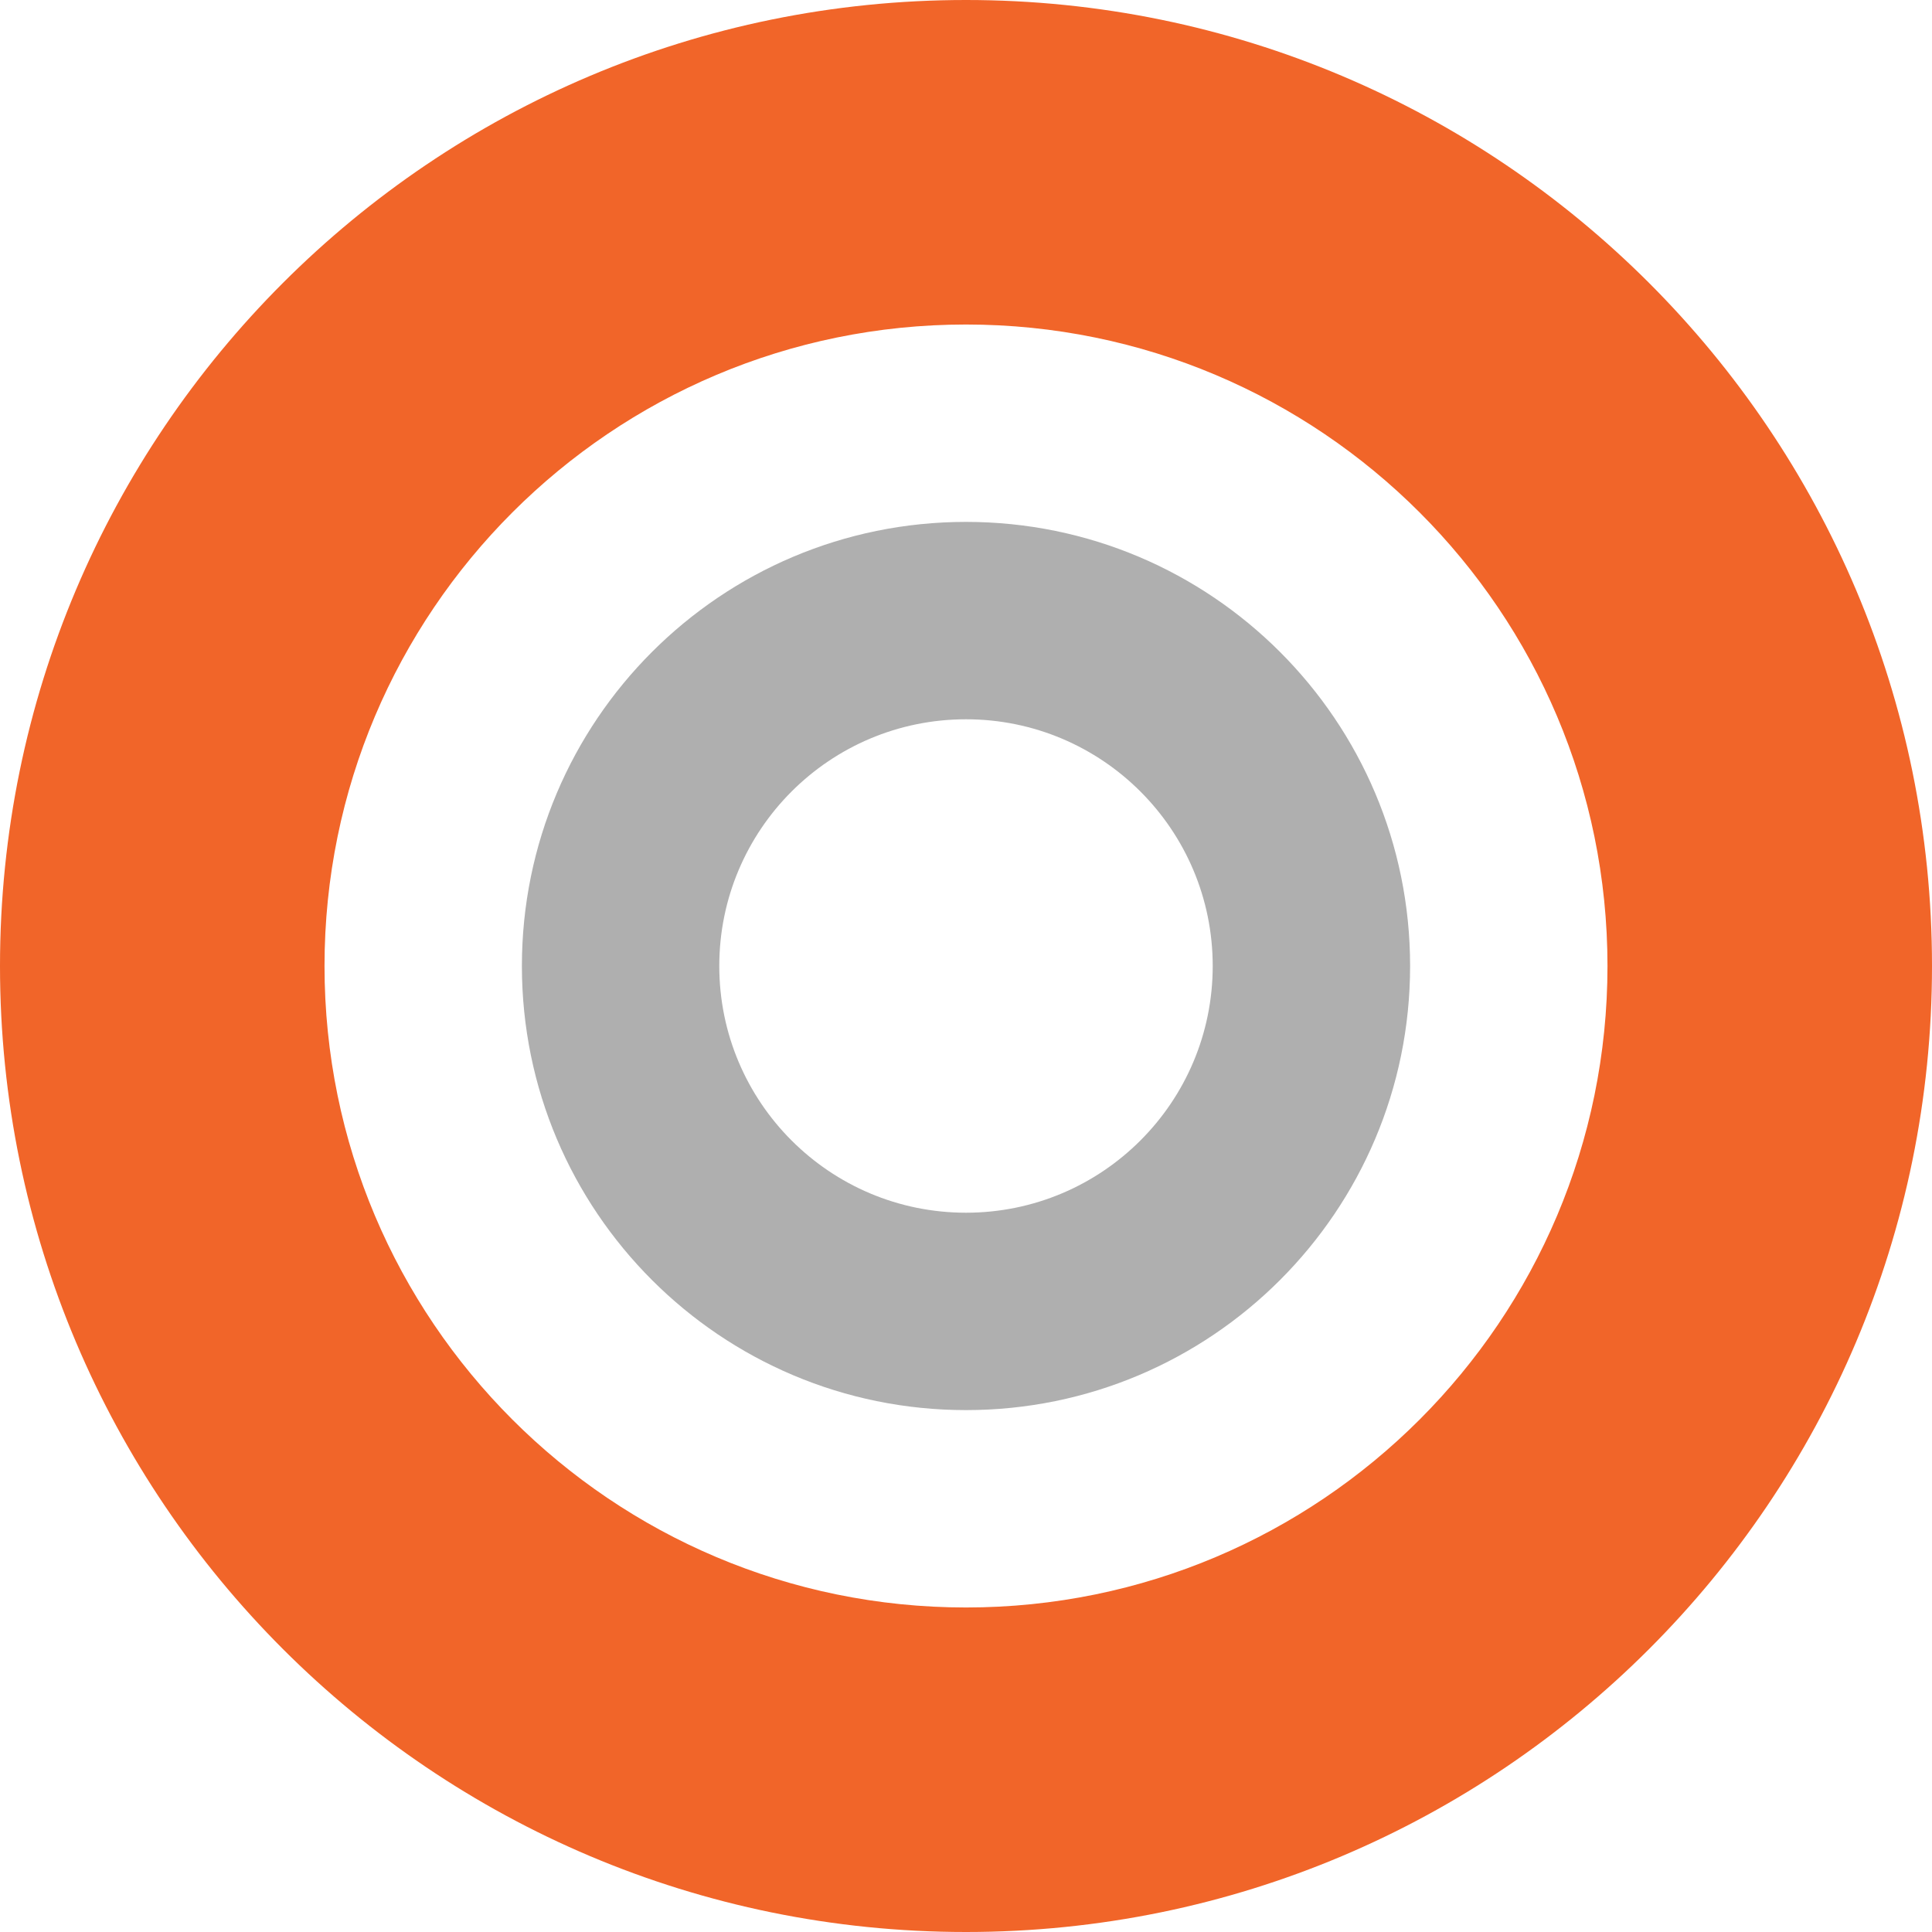
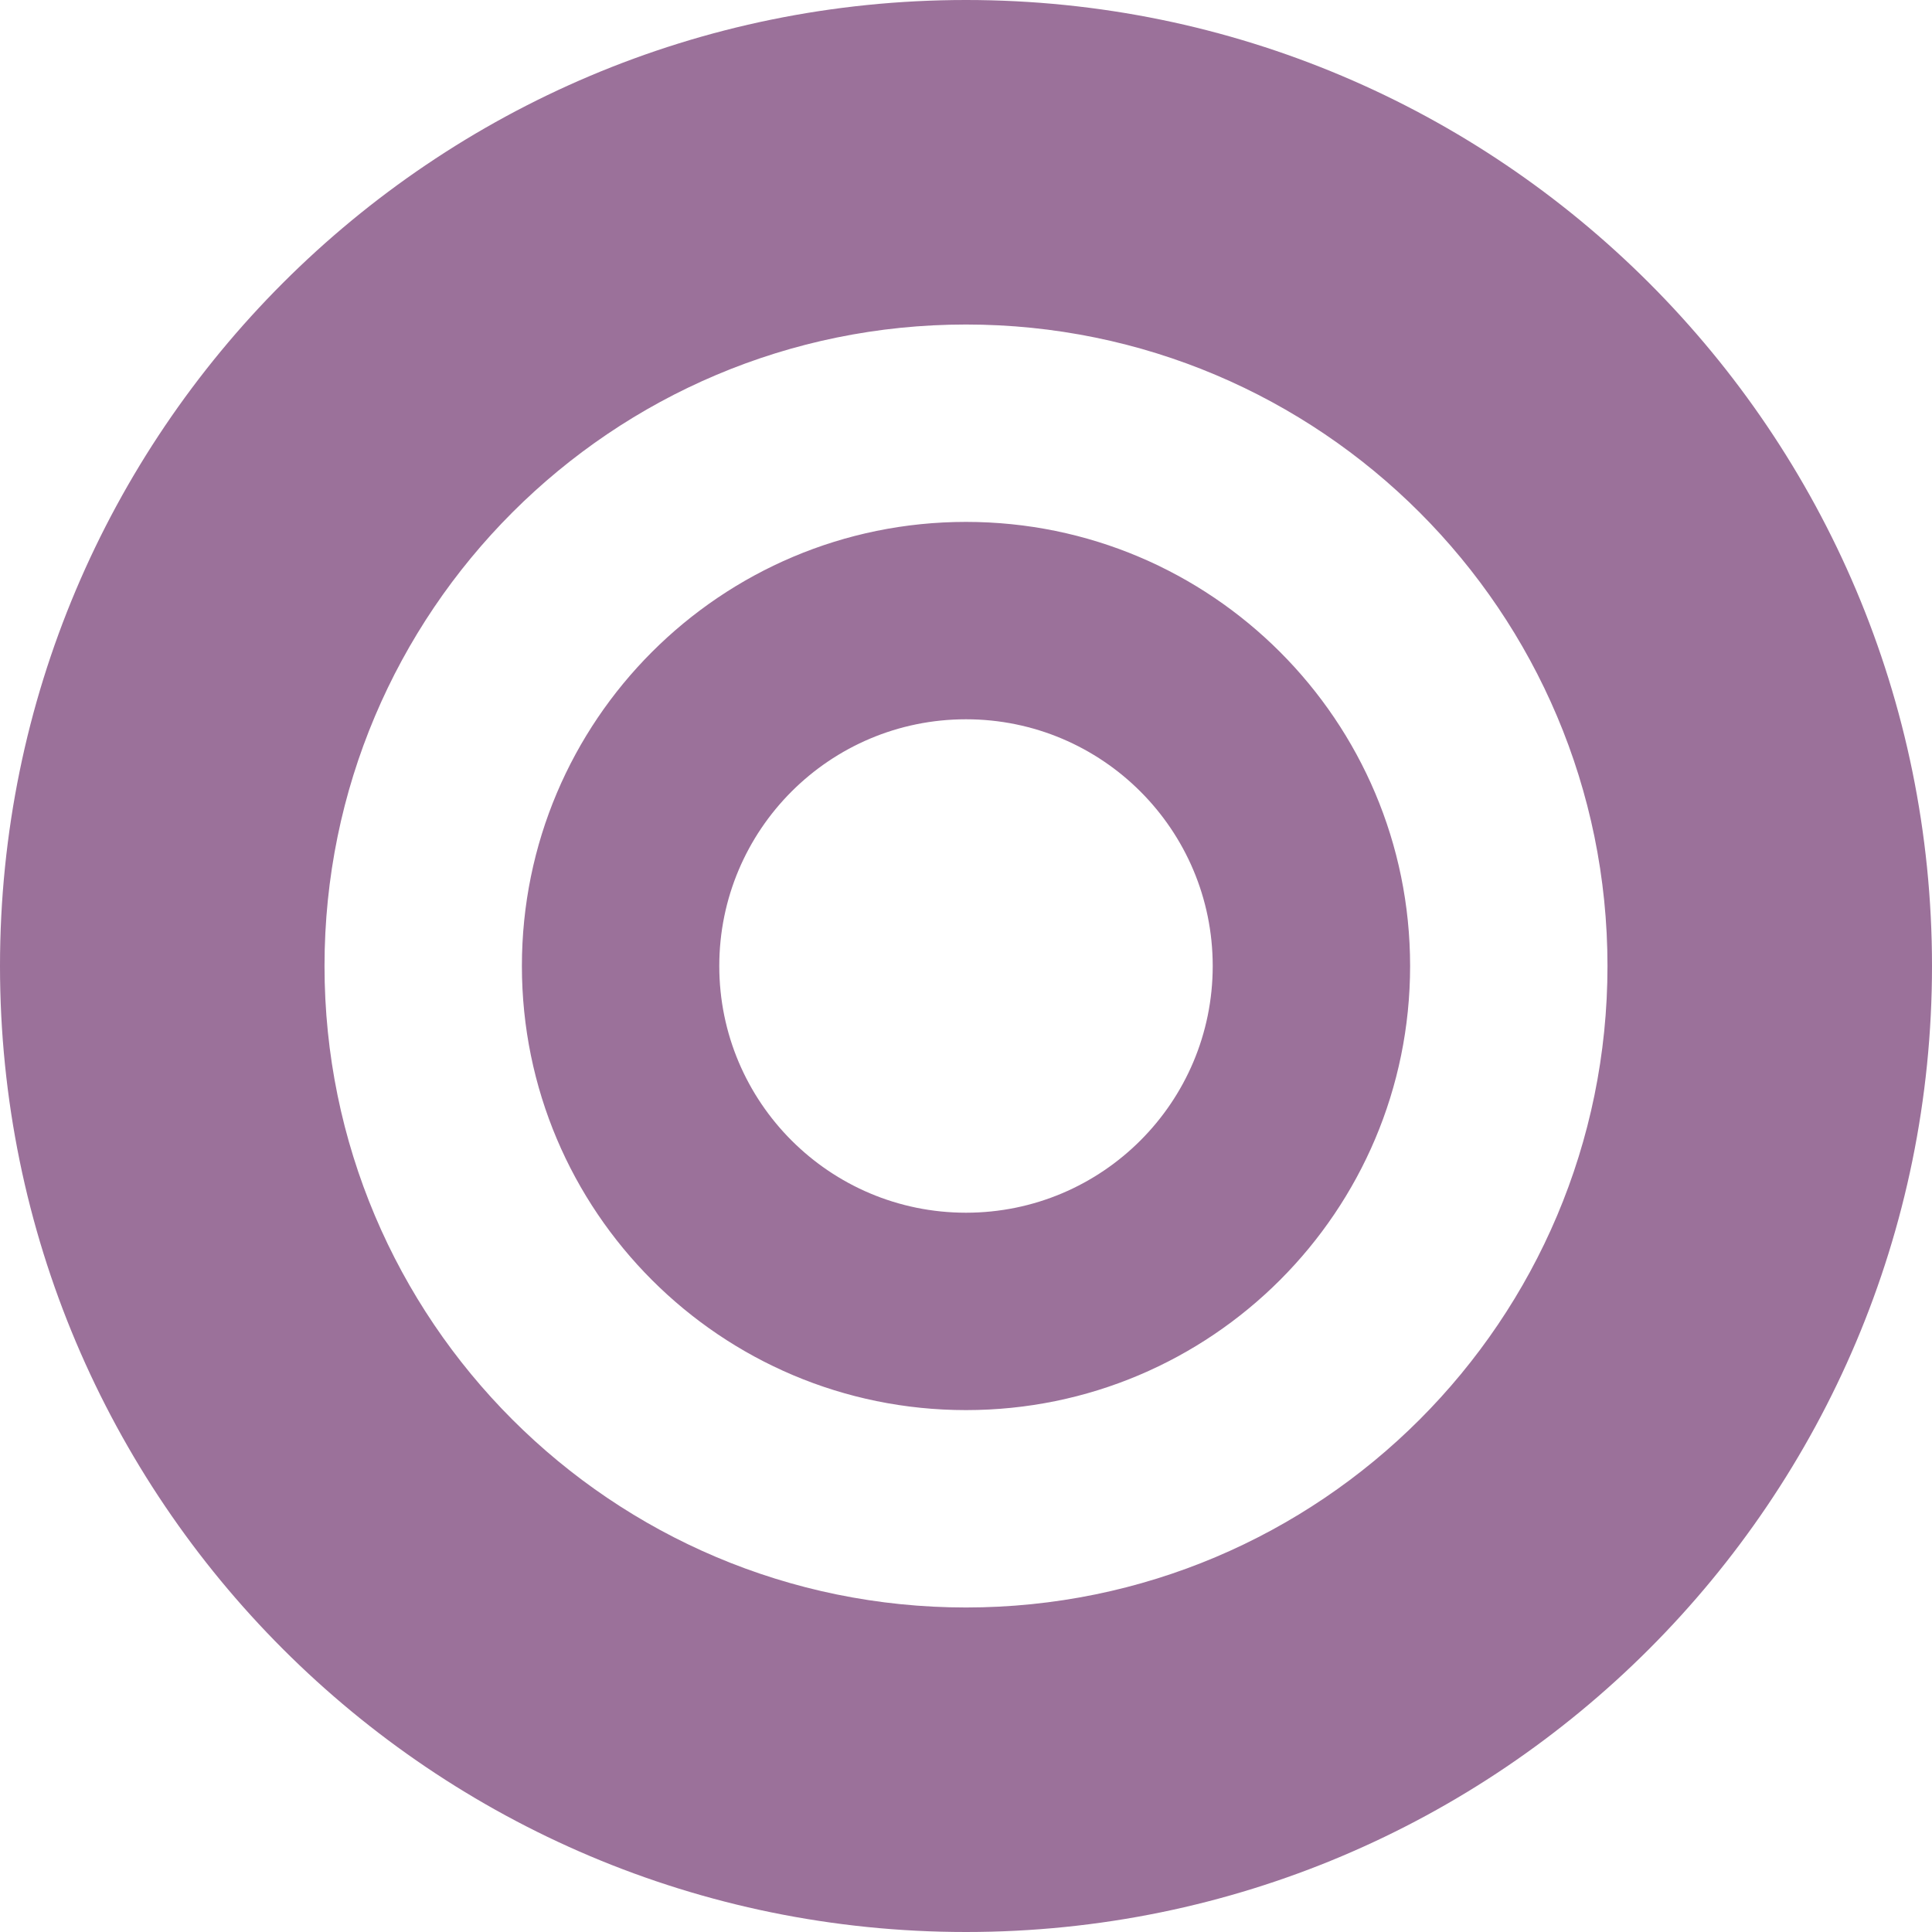
<svg xmlns="http://www.w3.org/2000/svg" width="256" height="256" viewBox="0 0 256 256" id="svg2" version="1.1">
  <defs id="defs4">
-     <clipPath clipPathUnits="userSpaceOnUse" id="clipPath5002">
+     <clipPath id="clipPath5002" clipPathUnits="userSpaceOnUse">
      <g id="g5004">
-         <path transform="translate(0,796.3622)" id="path5006" d="M 88.118,249.435 C 46.103,235.291 14.771,201.687 4.134,159.361 1.338,148.236 0.923,144.163 0.926,127.889 0.928,117.472 1.134,112.014 1.658,108.541 4.465,89.913 12.177,70.638 23.043,55.086 c 3.959,-5.666 8.345,-10.931 9.102,-10.926 0.328,0.002 10.489,18.31 22.579,40.683 12.09,22.373 22.375,41.335 22.854,42.136 0.479,0.802 0.925,2.441 0.99,3.643 0.343,6.316 2.524,14.21 5.642,20.423 2.954,5.887 5.065,8.733 10.435,14.067 6.714,6.67 12.889,10.286 21.732,12.729 3.166,0.874 5.105,1.05 11.575,1.05 8.826,0 12.602,-0.762 19.264,-3.887 2.046,-0.96 3.937,-1.665 4.202,-1.568 0.265,0.097 -11.056,17.665 -25.157,39.038 l -25.639,38.861 -3.094,0.112 c -2.555,0.093 -4.195,-0.258 -9.409,-2.014 z" style="fill:#0f9d58;fill-opacity:1;stroke:none;stroke-width:4.858;stroke-linejoin:round;stroke-miterlimit:4;stroke-dasharray:none;stroke-opacity:1" />
-         <path id="path5008" d="m 112.36,1051.517 c -10.001,-1.45 -12.156,-1.82 -12.532,-2.156 -0.249,-0.222 1.738,-3.748 4.55,-8.072 7.166,-11.021 49.772,-74.648 50.259,-75.055 3.575,-2.992 8.635,-8.041 10.575,-10.554 3.362,-4.353 7.558,-12.914 9.065,-18.494 6.193,-22.925 -2.593,-47.152 -21.7,-59.837 l -2.961,-1.966 17.025,0.296 c 9.364,0.163 31.17,0.434 48.459,0.603 l 31.435,0.307 1.546,4.189 c 2.246,6.086 4.678,15.095 5.935,21.982 1.525,8.36 1.925,28.859 0.739,37.828 -3.08,23.278 -12.813,45.72 -27.802,64.106 -20.476,25.117 -51.46,42.197 -84.146,46.389 -5.312,0.681 -26.646,0.986 -30.446,0.436 z" style="fill:#f4b400;fill-opacity:1;stroke:none;stroke-width:4.858;stroke-linejoin:round;stroke-miterlimit:4;stroke-dasharray:none;stroke-opacity:1" />
-         <path transform="translate(0,796.3622)" id="path5010" d="M 67.99,108.873 C 41.284,59.576 33.29,45.149 32.234,44.345 31.651,43.901 32.811,42.55 38.696,36.815 53.436,22.45 68.809,13.041 87.839,6.736 101.687,2.148 112.582,0.437 127.951,0.437 c 21.31,0 37.805,3.81 56.835,13.126 25.294,12.383 46.194,33.579 58.52,59.346 1.611,3.369 2.93,6.372 2.93,6.675 0,0.56 -10.549,0.495 -71.165,-0.437 l -24.288,-0.374 -3.931,-1.764 c -6.757,-3.033 -10.646,-3.84 -18.658,-3.868 -5.03,-0.018 -7.979,0.208 -10.316,0.788 -14.508,3.604 -26.283,12.948 -33.292,26.419 -3.585,6.891 -5.247,13.082 -6.332,23.583 l -0.337,3.267 -9.927,-18.326 z" style="fill:#db4437;fill-opacity:1;stroke:none;stroke-width:10;stroke-linejoin:round;stroke-miterlimit:4;stroke-dasharray:none;stroke-opacity:1" />
+         <path style="fill:#0f9d58;fill-opacity:1;stroke:none;stroke-width:4.858;stroke-linejoin:round;stroke-miterlimit:4;stroke-dasharray:none;stroke-opacity:1" d="M 88.118,249.435 C 46.103,235.291 14.771,201.687 4.134,159.361 1.338,148.236 0.923,144.163 0.926,127.889 0.928,117.472 1.134,112.014 1.658,108.541 4.465,89.913 12.177,70.638 23.043,55.086 c 3.959,-5.666 8.345,-10.931 9.102,-10.926 0.328,0.002 10.489,18.31 22.579,40.683 12.09,22.373 22.375,41.335 22.854,42.136 0.479,0.802 0.925,2.441 0.99,3.643 0.343,6.316 2.524,14.21 5.642,20.423 2.954,5.887 5.065,8.733 10.435,14.067 6.714,6.67 12.889,10.286 21.732,12.729 3.166,0.874 5.105,1.05 11.575,1.05 8.826,0 12.602,-0.762 19.264,-3.887 2.046,-0.96 3.937,-1.665 4.202,-1.568 0.265,0.097 -11.056,17.665 -25.157,39.038 l -25.639,38.861 -3.094,0.112 c -2.555,0.093 -4.195,-0.258 -9.409,-2.014 z" id="path5006" transform="translate(0,796.3622)" />
+         <path style="fill:#f4b400;fill-opacity:1;stroke:none;stroke-width:4.858;stroke-linejoin:round;stroke-miterlimit:4;stroke-dasharray:none;stroke-opacity:1" d="m 112.36,1051.517 c -10.001,-1.45 -12.156,-1.82 -12.532,-2.156 -0.249,-0.222 1.738,-3.748 4.55,-8.072 7.166,-11.021 49.772,-74.648 50.259,-75.055 3.575,-2.992 8.635,-8.041 10.575,-10.554 3.362,-4.353 7.558,-12.914 9.065,-18.494 6.193,-22.925 -2.593,-47.152 -21.7,-59.837 l -2.961,-1.966 17.025,0.296 c 9.364,0.163 31.17,0.434 48.459,0.603 l 31.435,0.307 1.546,4.189 c 2.246,6.086 4.678,15.095 5.935,21.982 1.525,8.36 1.925,28.859 0.739,37.828 -3.08,23.278 -12.813,45.72 -27.802,64.106 -20.476,25.117 -51.46,42.197 -84.146,46.389 -5.312,0.681 -26.646,0.986 -30.446,0.436 z" id="path5008" />
+         <path style="fill:#db4437;fill-opacity:1;stroke:none;stroke-width:10;stroke-linejoin:round;stroke-miterlimit:4;stroke-dasharray:none;stroke-opacity:1" d="M 67.99,108.873 C 41.284,59.576 33.29,45.149 32.234,44.345 31.651,43.901 32.811,42.55 38.696,36.815 53.436,22.45 68.809,13.041 87.839,6.736 101.687,2.148 112.582,0.437 127.951,0.437 c 21.31,0 37.805,3.81 56.835,13.126 25.294,12.383 46.194,33.579 58.52,59.346 1.611,3.369 2.93,6.372 2.93,6.675 0,0.56 -10.549,0.495 -71.165,-0.437 l -24.288,-0.374 -3.931,-1.764 c -6.757,-3.033 -10.646,-3.84 -18.658,-3.868 -5.03,-0.018 -7.979,0.208 -10.316,0.788 -14.508,3.604 -26.283,12.948 -33.292,26.419 -3.585,6.891 -5.247,13.082 -6.332,23.583 l -0.337,3.267 -9.927,-18.326 z" id="path5010" transform="translate(0,796.3622)" />
      </g>
    </clipPath>
-     <clipPath id="clipPath4271" clipPathUnits="userSpaceOnUse">
-       <circle r="128" cy="128" cx="128" id="circle4273" style="fill:#292929;fill-opacity:0.26;stroke:none;stroke-width:10;stroke-linejoin:round;stroke-miterlimit:4;stroke-dasharray:none;stroke-opacity:0.259" />
+     <clipPath clipPathUnits="userSpaceOnUse" id="clipPath4271">
+       <circle style="fill:#292929;fill-opacity:0.26;stroke:none;stroke-width:10;stroke-linejoin:round;stroke-miterlimit:4;stroke-dasharray:none;stroke-opacity:0.259" id="circle4273" cx="128" cy="128" r="128" />
    </clipPath>
-     <clipPath clipPathUnits="userSpaceOnUse" id="clipPath4363">
-       <circle r="128" cy="924.362" cx="128" id="circle4365" style="fill:#4285f4;fill-opacity:1;stroke:none;stroke-width:10;stroke-linejoin:round;stroke-miterlimit:4;stroke-dasharray:none;stroke-opacity:0.259" />
+     <clipPath id="clipPath4363" clipPathUnits="userSpaceOnUse">
+       <circle style="fill:#4285f4;fill-opacity:1;stroke:none;stroke-width:10;stroke-linejoin:round;stroke-miterlimit:4;stroke-dasharray:none;stroke-opacity:0.259" id="circle4365" cx="128" cy="924.362" r="128" />
    </clipPath>
-     <clipPath id="clipPath4452" clipPathUnits="userSpaceOnUse">
-       <circle r="128" cy="924.362" cx="128" id="circle4454" style="fill:#4285f4;fill-opacity:1;stroke:none;stroke-width:10;stroke-linejoin:round;stroke-miterlimit:4;stroke-dasharray:none;stroke-opacity:0.259" />
+     <clipPath clipPathUnits="userSpaceOnUse" id="clipPath4452">
+       <circle style="fill:#4285f4;fill-opacity:1;stroke:none;stroke-width:10;stroke-linejoin:round;stroke-miterlimit:4;stroke-dasharray:none;stroke-opacity:0.259" id="circle4454" cx="128" cy="924.362" r="128" />
    </clipPath>
-     <clipPath clipPathUnits="userSpaceOnUse" id="clipPath4954">
-       <circle r="128" cy="924.362" cx="128" id="circle4956" style="fill:#f16529;fill-opacity:1;stroke:none;stroke-width:10;stroke-linejoin:round;stroke-miterlimit:4;stroke-dasharray:none;stroke-opacity:0.259" />
+     <clipPath id="clipPath4954" clipPathUnits="userSpaceOnUse">
+       <circle style="fill:#f16529;fill-opacity:1;stroke:none;stroke-width:10;stroke-linejoin:round;stroke-miterlimit:4;stroke-dasharray:none;stroke-opacity:0.259" id="circle4956" cx="128" cy="924.362" r="128" />
+     </clipPath>
+     <clipPath id="clipPath4648" clipPathUnits="userSpaceOnUse">
+       <circle style="fill:#9b719a;fill-opacity:1;stroke:none;stroke-width:10;stroke-linejoin:round;stroke-miterlimit:4;stroke-dasharray:none;stroke-opacity:0.259" id="circle4650" cx="128" cy="924.362" r="128" />
+     </clipPath>
+     <clipPath clipPathUnits="userSpaceOnUse" id="clipPath4757">
+       <circle style="fill:#9b719a;fill-opacity:1;stroke:none;stroke-width:8.824;stroke-linejoin:round;stroke-miterlimit:4;stroke-dasharray:none;stroke-opacity:0.259" id="circle4759" cx="128" cy="924.362" r="112.941" />
    </clipPath>
  </defs>
-   <g transform="translate(0,-796.3622)" id="layer1">
-     <path style="fill:#f16529;fill-opacity:1;stroke:none;stroke-width:10;stroke-linejoin:round;stroke-miterlimit:4;stroke-dasharray:none;stroke-opacity:0.259" d="M 128 0 A 128 128 0 0 0 0 128 A 128 128 0 0 0 128 256 A 128 128 0 0 0 256 128 A 128 128 0 0 0 128 0 z M 128 43 A 85 85 0 0 1 213 128 A 85 85 0 0 1 128 213 A 85 85 0 0 1 43 128 A 85 85 0 0 1 128 43 z " transform="translate(0,796.3622)" id="path4152" />
-     <path style="opacity:1;fill:#afafaf;fill-opacity:1;stroke:none;stroke-width:12.69;stroke-linecap:round;stroke-linejoin:bevel;stroke-miterlimit:4;stroke-dasharray:none;stroke-opacity:1" d="M 128 69.154 A 58.846 58.846 0 0 0 69.154 128 A 58.846 58.846 0 0 0 128 186.846 A 58.846 58.846 0 0 0 186.846 128 A 58.846 58.846 0 0 0 128 69.154 z M 128 95.309 A 32.692 32.692 0 0 1 160.691 128 A 32.692 32.692 0 0 1 128 160.691 A 32.692 32.692 0 0 1 95.309 128 A 32.692 32.692 0 0 1 128 95.309 z " transform="translate(0,796.3622)" id="circle4876" />
+   <g id="layer1" transform="translate(0,-796.3622)">
+     <path style="fill:#9b719a;fill-opacity:1;stroke:none;stroke-width:10;stroke-linejoin:round;stroke-miterlimit:4;stroke-dasharray:none;stroke-opacity:0.259" d="M 128 0 A 128 128 0 0 0 0 128 A 128 128 0 0 0 128 256 A 128 128 0 0 0 256 128 A 128 128 0 0 0 128 0 z M 128 43 A 85 85 0 0 1 213 128 A 85 85 0 0 1 128 213 A 85 85 0 0 1 43 128 A 85 85 0 0 1 128 43 z M 128 69.154 A 58.846 58.846 0 0 0 69.154 128 A 58.846 58.846 0 0 0 128 186.846 A 58.846 58.846 0 0 0 186.846 128 A 58.846 58.846 0 0 0 128 69.154 z M 128 95.309 A 32.692 32.692 0 0 1 160.691 128 A 32.692 32.692 0 0 1 128 160.691 A 32.692 32.692 0 0 1 95.309 128 A 32.692 32.692 0 0 1 128 95.309 z " transform="translate(0,796.3622)" id="path4152" />
  </g>
</svg>
